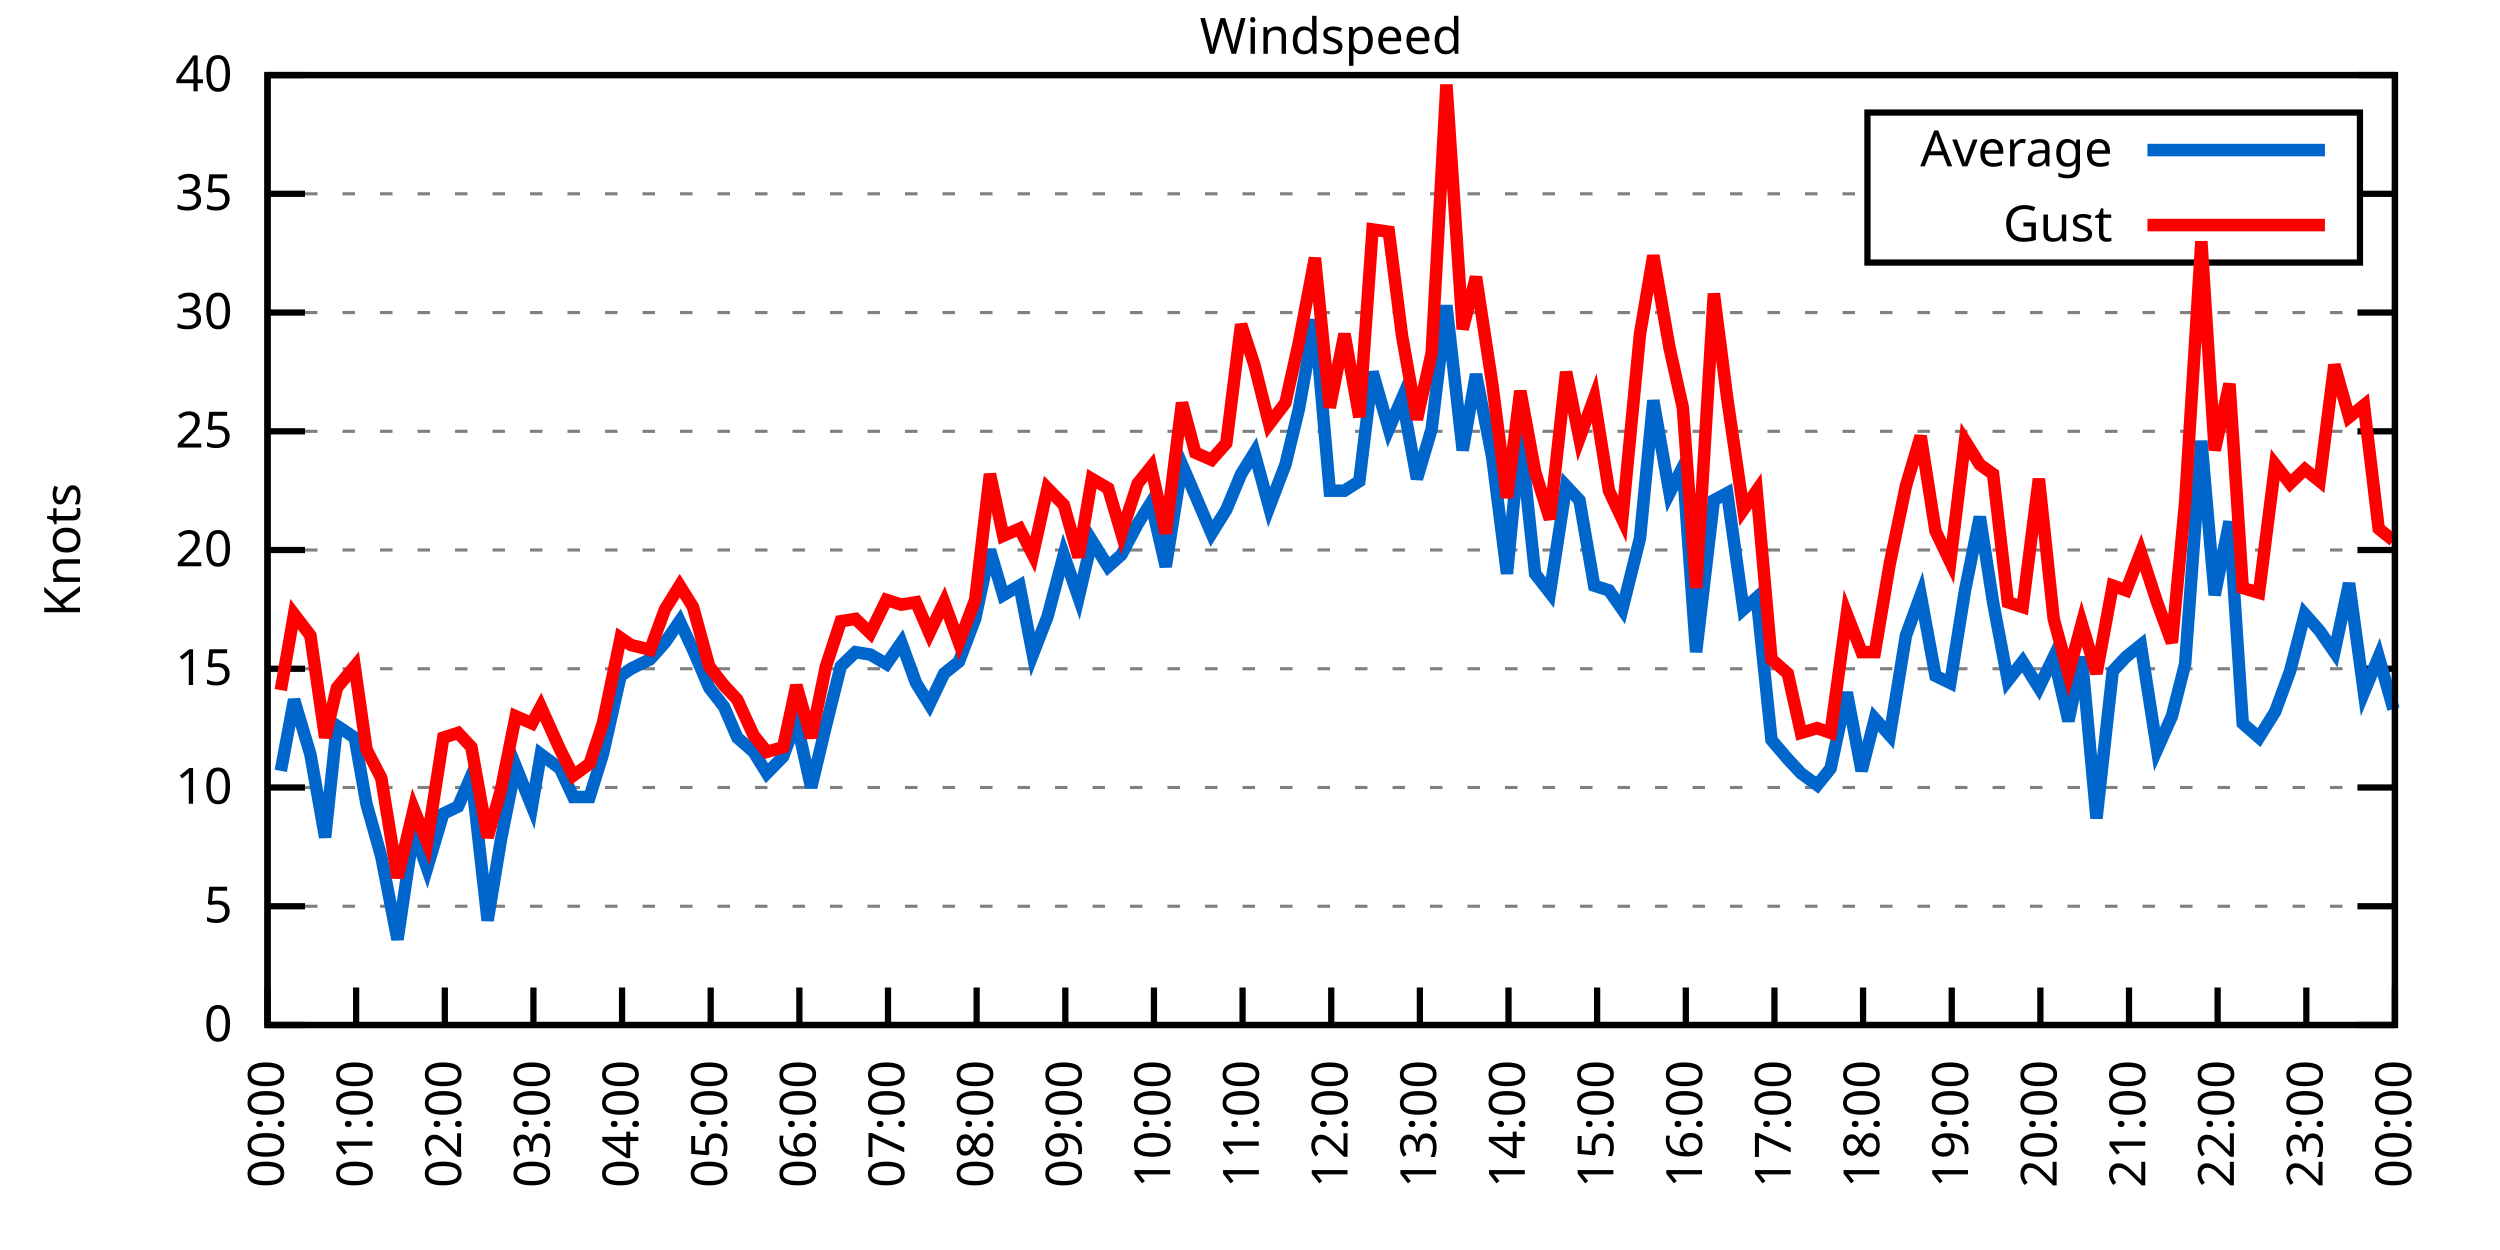
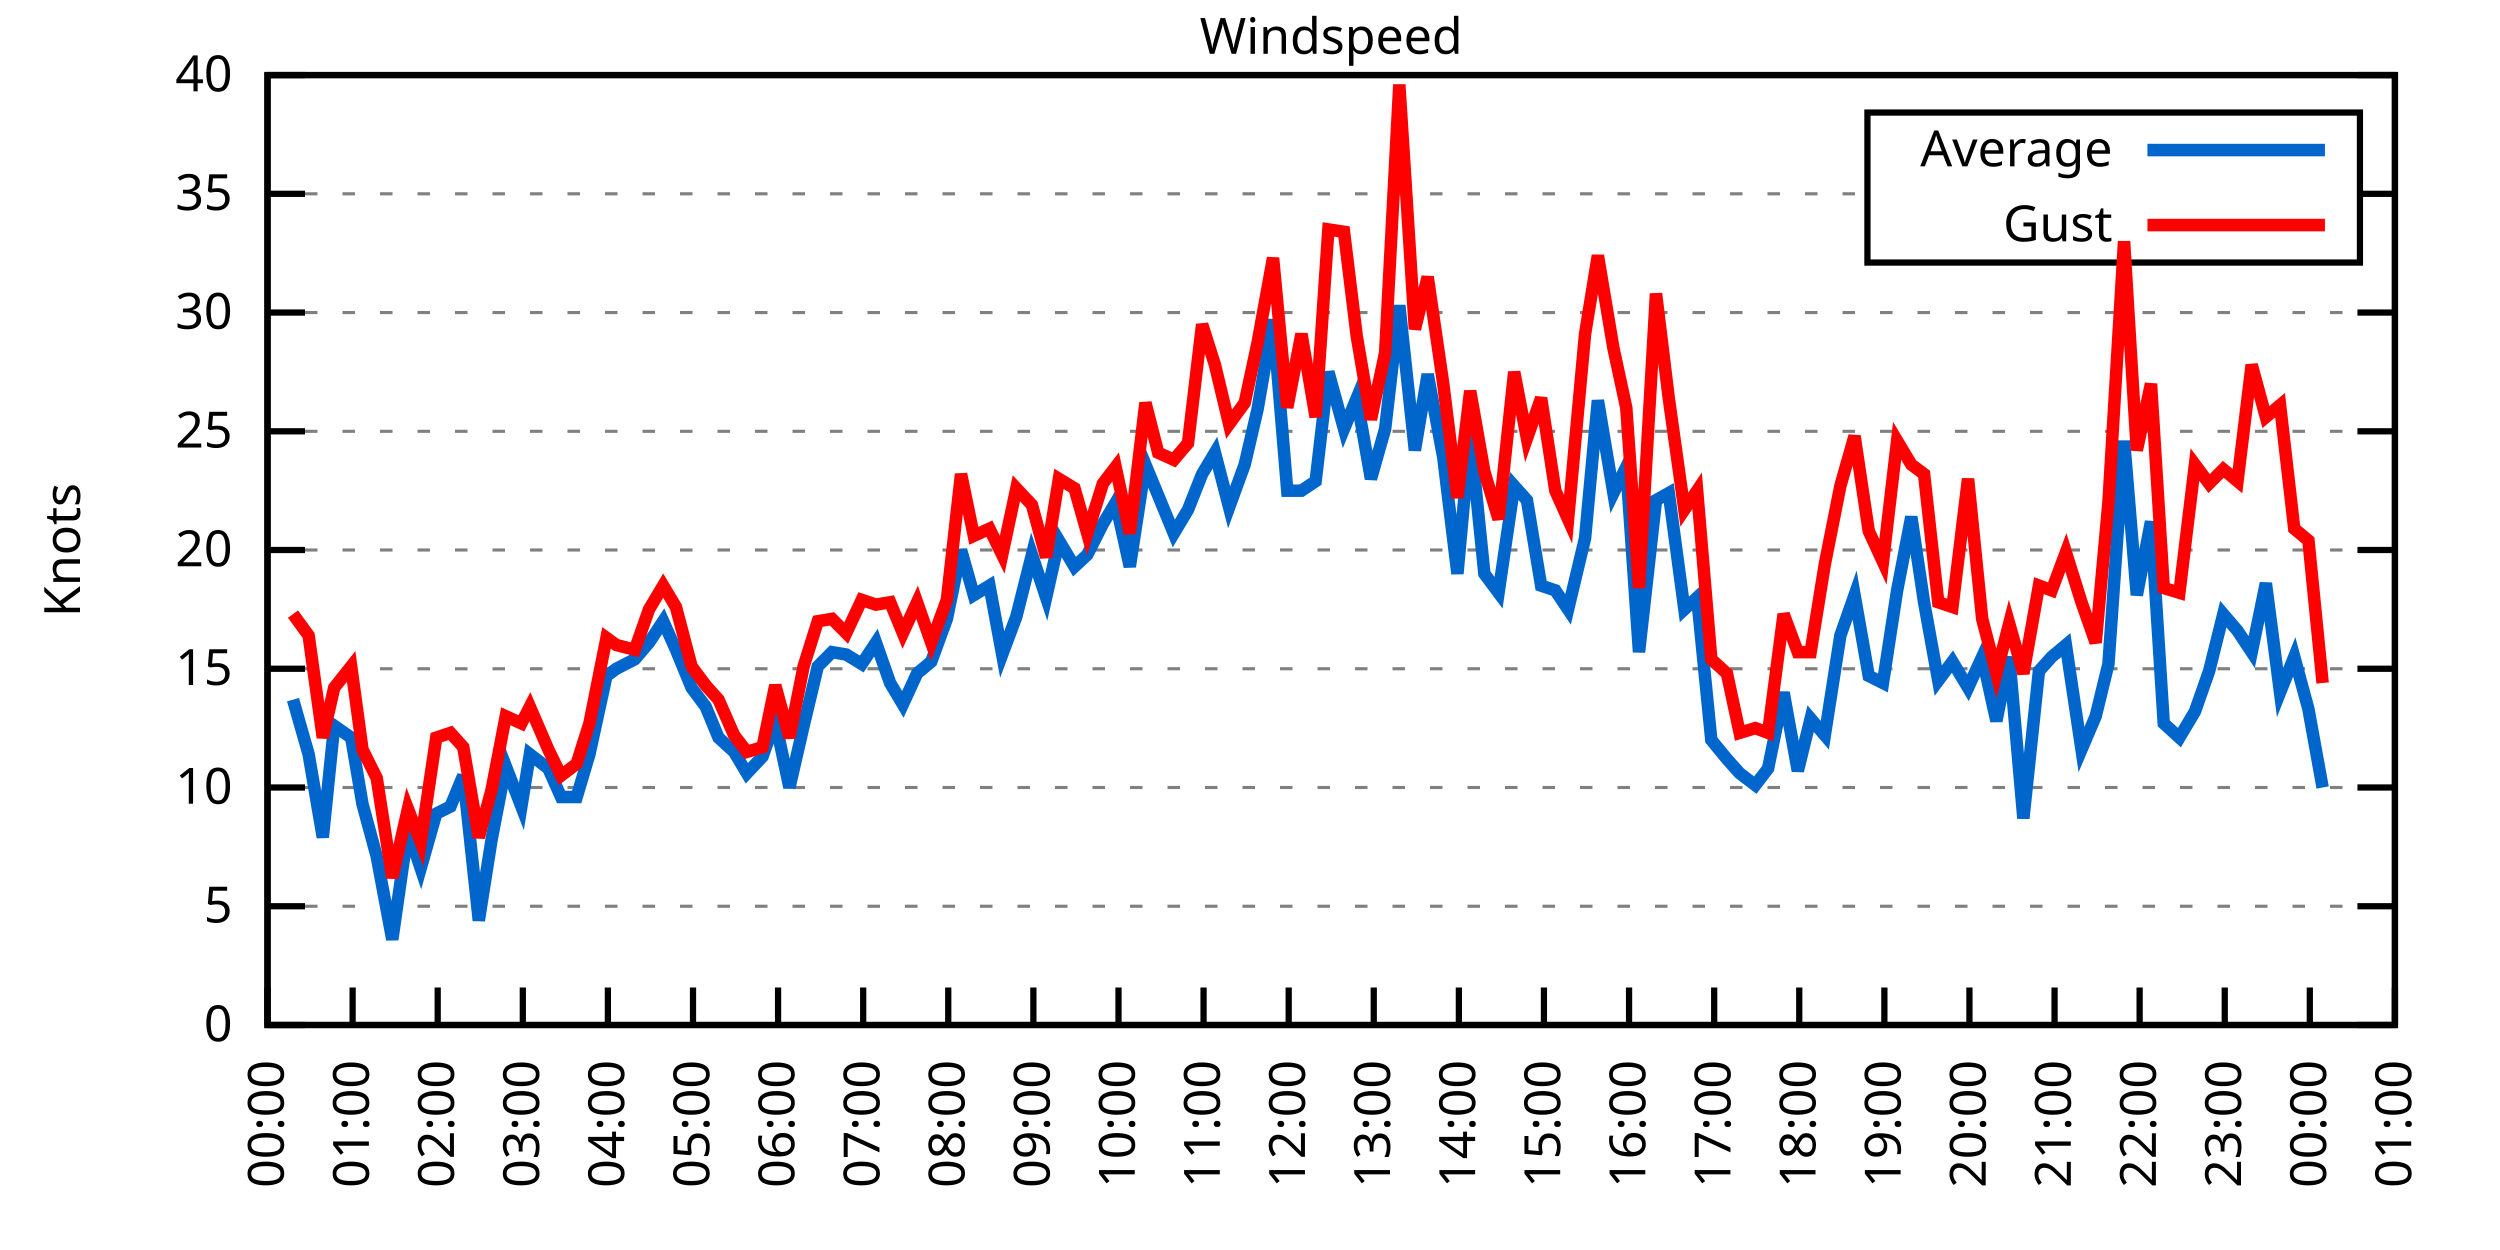
<svg xmlns="http://www.w3.org/2000/svg" xmlns:xlink="http://www.w3.org/1999/xlink" width="400" height="200" viewBox="0 0 400 200">
  <g id="gnuplot_canvas">
    <rect x="0" y="0" width="400" height="200" fill="none" />
    <defs>
      <circle id="gpDot" r="0.5" stroke-width="0.5" stroke="currentColor" />
      <path id="gpPt0" stroke-width="0.333" stroke="currentColor" d="M-1,0 h2 M0,-1 v2" />
      <path id="gpPt1" stroke-width="0.333" stroke="currentColor" d="M-1,-1 L1,1 M1,-1 L-1,1" />
      <path id="gpPt2" stroke-width="0.333" stroke="currentColor" d="M-1,0 L1,0 M0,-1 L0,1 M-1,-1 L1,1 M-1,1 L1,-1" />
      <rect id="gpPt3" stroke-width="0.333" stroke="currentColor" x="-1" y="-1" width="2" height="2" />
      <rect id="gpPt4" stroke-width="0.333" stroke="currentColor" fill="currentColor" x="-1" y="-1" width="2" height="2" />
      <circle id="gpPt5" stroke-width="0.333" stroke="currentColor" cx="0" cy="0" r="1" />
      <use xlink:href="#gpPt5" id="gpPt6" fill="currentColor" stroke="none" />
      <path id="gpPt7" stroke-width="0.333" stroke="currentColor" d="M0,-1.33 L-1.33,0.67 L1.33,0.67 z" />
      <use xlink:href="#gpPt7" id="gpPt8" fill="currentColor" stroke="none" />
      <use xlink:href="#gpPt7" id="gpPt9" stroke="currentColor" transform="rotate(180)" />
      <use xlink:href="#gpPt9" id="gpPt10" fill="currentColor" stroke="none" />
      <use xlink:href="#gpPt3" id="gpPt11" stroke="currentColor" transform="rotate(45)" />
      <use xlink:href="#gpPt11" id="gpPt12" fill="currentColor" stroke="none" />
      <path id="gpPt13" stroke-width="0.333" stroke="currentColor" d="M0,1.330 L1.265,0.411 L0.782,-1.067 L-0.782,-1.076 L-1.265,0.411 z" />
      <use xlink:href="#gpPt13" id="gpPt14" fill="currentColor" stroke="none" />
      <filter id="textbox" filterUnits="objectBoundingBox" x="0" y="0" height="1" width="1">
        <feFlood flood-color="white" flood-opacity="1" result="bgnd" />
        <feComposite in="SourceGraphic" in2="bgnd" operator="atop" />
      </filter>
      <filter id="greybox" filterUnits="objectBoundingBox" x="0" y="0" height="1" width="1">
        <feFlood flood-color="lightgrey" flood-opacity="1" result="grey" />
        <feComposite in="SourceGraphic" in2="grey" operator="atop" />
      </filter>
    </defs>
    <g fill="none" color="white" stroke="currentColor" stroke-width="1.00" stroke-linecap="butt" stroke-linejoin="miter">
</g>
    <g fill="none" color="black" stroke="currentColor" stroke-width="1.00" stroke-linecap="butt" stroke-linejoin="miter">
      <g stroke="none" shape-rendering="crispEdges">
        <polygon fill="rgb(255, 255, 255)" points="42.80,164.00 383.18,164.00 383.18,12.02 42.80,12.02 " />
      </g>
    </g>
    <g fill="none" color="black" stroke="currentColor" stroke-width="1.00" stroke-linecap="butt" stroke-linejoin="miter">
</g>
    <g fill="none" color="black" stroke="black" stroke-width="0.50" stroke-linecap="butt" stroke-linejoin="miter">
</g>
    <g fill="none" color="gray" stroke="currentColor" stroke-width="0.50" stroke-linecap="butt" stroke-linejoin="miter">
      <path stroke="gray" stroke-dasharray="2,4" class="gridline" d="M42.80,164.00 L383.19,164.00  " />
    </g>
    <g fill="none" color="gray" stroke="gray" stroke-width="1.00" stroke-linecap="butt" stroke-linejoin="miter">
</g>
    <g fill="none" color="black" stroke="currentColor" stroke-width="1.00" stroke-linecap="butt" stroke-linejoin="miter">
      <path stroke="black" d="M42.80,164.00 L48.80,164.00 M383.19,164.00 L377.19,164.00  " />
      <g transform="translate(37.20,166.60)" stroke="none" fill="black" font-family="Sans" font-size="8.00" text-anchor="end">
        <text>
          <tspan font-family="Sans"> 0</tspan>
        </text>
      </g>
    </g>
    <g fill="none" color="black" stroke="currentColor" stroke-width="1.00" stroke-linecap="butt" stroke-linejoin="miter">
</g>
    <g fill="none" color="black" stroke="black" stroke-width="0.50" stroke-linecap="butt" stroke-linejoin="miter">
</g>
    <g fill="none" color="gray" stroke="currentColor" stroke-width="0.50" stroke-linecap="butt" stroke-linejoin="miter">
      <path stroke="gray" stroke-dasharray="2,4" class="gridline" d="M42.80,145.00 L383.19,145.00  " />
    </g>
    <g fill="none" color="gray" stroke="gray" stroke-width="1.00" stroke-linecap="butt" stroke-linejoin="miter">
</g>
    <g fill="none" color="black" stroke="currentColor" stroke-width="1.00" stroke-linecap="butt" stroke-linejoin="miter">
      <path stroke="black" d="M42.80,145.00 L48.80,145.00 M383.19,145.00 L377.19,145.00  " />
      <g transform="translate(37.20,147.60)" stroke="none" fill="black" font-family="Sans" font-size="8.00" text-anchor="end">
        <text>
          <tspan font-family="Sans"> 5</tspan>
        </text>
      </g>
    </g>
    <g fill="none" color="black" stroke="currentColor" stroke-width="1.00" stroke-linecap="butt" stroke-linejoin="miter">
</g>
    <g fill="none" color="black" stroke="black" stroke-width="0.50" stroke-linecap="butt" stroke-linejoin="miter">
</g>
    <g fill="none" color="gray" stroke="currentColor" stroke-width="0.50" stroke-linecap="butt" stroke-linejoin="miter">
      <path stroke="gray" stroke-dasharray="2,4" class="gridline" d="M42.80,126.00 L383.19,126.00  " />
    </g>
    <g fill="none" color="gray" stroke="gray" stroke-width="1.00" stroke-linecap="butt" stroke-linejoin="miter">
</g>
    <g fill="none" color="black" stroke="currentColor" stroke-width="1.00" stroke-linecap="butt" stroke-linejoin="miter">
      <path stroke="black" d="M42.80,126.00 L48.80,126.00 M383.19,126.00 L377.19,126.00  " />
      <g transform="translate(37.20,128.60)" stroke="none" fill="black" font-family="Sans" font-size="8.00" text-anchor="end">
        <text>
          <tspan font-family="Sans"> 10</tspan>
        </text>
      </g>
    </g>
    <g fill="none" color="black" stroke="currentColor" stroke-width="1.00" stroke-linecap="butt" stroke-linejoin="miter">
</g>
    <g fill="none" color="black" stroke="black" stroke-width="0.50" stroke-linecap="butt" stroke-linejoin="miter">
</g>
    <g fill="none" color="gray" stroke="currentColor" stroke-width="0.50" stroke-linecap="butt" stroke-linejoin="miter">
      <path stroke="gray" stroke-dasharray="2,4" class="gridline" d="M42.80,107.00 L383.19,107.00  " />
    </g>
    <g fill="none" color="gray" stroke="gray" stroke-width="1.00" stroke-linecap="butt" stroke-linejoin="miter">
</g>
    <g fill="none" color="black" stroke="currentColor" stroke-width="1.00" stroke-linecap="butt" stroke-linejoin="miter">
      <path stroke="black" d="M42.80,107.00 L48.80,107.00 M383.19,107.00 L377.19,107.00  " />
      <g transform="translate(37.20,109.60)" stroke="none" fill="black" font-family="Sans" font-size="8.00" text-anchor="end">
        <text>
          <tspan font-family="Sans"> 15</tspan>
        </text>
      </g>
    </g>
    <g fill="none" color="black" stroke="currentColor" stroke-width="1.00" stroke-linecap="butt" stroke-linejoin="miter">
</g>
    <g fill="none" color="black" stroke="black" stroke-width="0.50" stroke-linecap="butt" stroke-linejoin="miter">
</g>
    <g fill="none" color="gray" stroke="currentColor" stroke-width="0.50" stroke-linecap="butt" stroke-linejoin="miter">
      <path stroke="gray" stroke-dasharray="2,4" class="gridline" d="M42.80,88.00 L383.19,88.00  " />
    </g>
    <g fill="none" color="gray" stroke="gray" stroke-width="1.00" stroke-linecap="butt" stroke-linejoin="miter">
</g>
    <g fill="none" color="black" stroke="currentColor" stroke-width="1.00" stroke-linecap="butt" stroke-linejoin="miter">
      <path stroke="black" d="M42.80,88.00 L48.80,88.00 M383.19,88.00 L377.19,88.00  " />
      <g transform="translate(37.20,90.60)" stroke="none" fill="black" font-family="Sans" font-size="8.00" text-anchor="end">
        <text>
          <tspan font-family="Sans"> 20</tspan>
        </text>
      </g>
    </g>
    <g fill="none" color="black" stroke="currentColor" stroke-width="1.00" stroke-linecap="butt" stroke-linejoin="miter">
</g>
    <g fill="none" color="black" stroke="black" stroke-width="0.50" stroke-linecap="butt" stroke-linejoin="miter">
</g>
    <g fill="none" color="gray" stroke="currentColor" stroke-width="0.50" stroke-linecap="butt" stroke-linejoin="miter">
      <path stroke="gray" stroke-dasharray="2,4" class="gridline" d="M42.80,69.01 L383.19,69.01  " />
    </g>
    <g fill="none" color="gray" stroke="gray" stroke-width="1.00" stroke-linecap="butt" stroke-linejoin="miter">
</g>
    <g fill="none" color="black" stroke="currentColor" stroke-width="1.00" stroke-linecap="butt" stroke-linejoin="miter">
      <path stroke="black" d="M42.80,69.01 L48.80,69.01 M383.19,69.01 L377.19,69.01  " />
      <g transform="translate(37.20,71.61)" stroke="none" fill="black" font-family="Sans" font-size="8.00" text-anchor="end">
        <text>
          <tspan font-family="Sans"> 25</tspan>
        </text>
      </g>
    </g>
    <g fill="none" color="black" stroke="currentColor" stroke-width="1.00" stroke-linecap="butt" stroke-linejoin="miter">
</g>
    <g fill="none" color="black" stroke="black" stroke-width="0.50" stroke-linecap="butt" stroke-linejoin="miter">
</g>
    <g fill="none" color="gray" stroke="currentColor" stroke-width="0.50" stroke-linecap="butt" stroke-linejoin="miter">
      <path stroke="gray" stroke-dasharray="2,4" class="gridline" d="M42.80,50.01 L383.19,50.01  " />
    </g>
    <g fill="none" color="gray" stroke="gray" stroke-width="1.00" stroke-linecap="butt" stroke-linejoin="miter">
</g>
    <g fill="none" color="black" stroke="currentColor" stroke-width="1.00" stroke-linecap="butt" stroke-linejoin="miter">
      <path stroke="black" d="M42.80,50.01 L48.80,50.01 M383.19,50.01 L377.19,50.01  " />
      <g transform="translate(37.20,52.61)" stroke="none" fill="black" font-family="Sans" font-size="8.00" text-anchor="end">
        <text>
          <tspan font-family="Sans"> 30</tspan>
        </text>
      </g>
    </g>
    <g fill="none" color="black" stroke="currentColor" stroke-width="1.00" stroke-linecap="butt" stroke-linejoin="miter">
</g>
    <g fill="none" color="black" stroke="black" stroke-width="0.50" stroke-linecap="butt" stroke-linejoin="miter">
</g>
    <g fill="none" color="gray" stroke="currentColor" stroke-width="0.50" stroke-linecap="butt" stroke-linejoin="miter">
      <path stroke="gray" stroke-dasharray="2,4" class="gridline" d="M42.80,31.01 L298.79,31.01 M377.59,31.01 L383.19,31.01  " />
    </g>
    <g fill="none" color="gray" stroke="gray" stroke-width="1.00" stroke-linecap="butt" stroke-linejoin="miter">
</g>
    <g fill="none" color="black" stroke="currentColor" stroke-width="1.00" stroke-linecap="butt" stroke-linejoin="miter">
      <path stroke="black" d="M42.80,31.01 L48.80,31.01 M383.19,31.01 L377.19,31.01  " />
      <g transform="translate(37.20,33.61)" stroke="none" fill="black" font-family="Sans" font-size="8.00" text-anchor="end">
        <text>
          <tspan font-family="Sans"> 35</tspan>
        </text>
      </g>
    </g>
    <g fill="none" color="black" stroke="currentColor" stroke-width="1.00" stroke-linecap="butt" stroke-linejoin="miter">
</g>
    <g fill="none" color="black" stroke="black" stroke-width="0.50" stroke-linecap="butt" stroke-linejoin="miter">
</g>
    <g fill="none" color="gray" stroke="currentColor" stroke-width="0.50" stroke-linecap="butt" stroke-linejoin="miter">
      <path stroke="gray" stroke-dasharray="2,4" class="gridline" d="M42.80,12.01 L383.19,12.01  " />
    </g>
    <g fill="none" color="gray" stroke="gray" stroke-width="1.00" stroke-linecap="butt" stroke-linejoin="miter">
</g>
    <g fill="none" color="black" stroke="currentColor" stroke-width="1.00" stroke-linecap="butt" stroke-linejoin="miter">
      <path stroke="black" d="M42.80,12.01 L48.80,12.01 M383.19,12.01 L377.19,12.01  " />
      <g transform="translate(37.20,14.61)" stroke="none" fill="black" font-family="Sans" font-size="8.00" text-anchor="end">
        <text>
          <tspan font-family="Sans"> 40</tspan>
        </text>
      </g>
    </g>
    <g fill="none" color="black" stroke="currentColor" stroke-width="1.00" stroke-linecap="butt" stroke-linejoin="miter">
      <path stroke="black" d="M42.80,164.00 L42.80,158.00  " />
      <g transform="translate(45.40,169.60) rotate(270.00)" stroke="none" fill="black" font-family="Sans" font-size="8.00" text-anchor="end">
        <text>
          <tspan font-family="Sans">00:00</tspan>
        </text>
      </g>
    </g>
    <g fill="none" color="black" stroke="currentColor" stroke-width="1.00" stroke-linecap="butt" stroke-linejoin="miter">
-       <path stroke="black" d="M56.98,164.00 L56.98,158.00  " />
-       <g transform="translate(59.58,169.60) rotate(270.00)" stroke="none" fill="black" font-family="Sans" font-size="8.00" text-anchor="end">
+       <path stroke="black" d="M56.42,164.00 L56.42,158.00  " />
+       <g transform="translate(59.02,169.60) rotate(270.00)" stroke="none" fill="black" font-family="Sans" font-size="8.00" text-anchor="end">
        <text>
          <tspan font-family="Sans">01:00</tspan>
        </text>
      </g>
    </g>
    <g fill="none" color="black" stroke="currentColor" stroke-width="1.00" stroke-linecap="butt" stroke-linejoin="miter">
-       <path stroke="black" d="M71.17,164.00 L71.17,158.00  " />
-       <g transform="translate(73.77,169.60) rotate(270.00)" stroke="none" fill="black" font-family="Sans" font-size="8.00" text-anchor="end">
+       <path stroke="black" d="M70.03,164.00 L70.03,158.00  " />
+       <g transform="translate(72.63,169.60) rotate(270.00)" stroke="none" fill="black" font-family="Sans" font-size="8.00" text-anchor="end">
        <text>
          <tspan font-family="Sans">02:00</tspan>
        </text>
      </g>
    </g>
    <g fill="none" color="black" stroke="currentColor" stroke-width="1.00" stroke-linecap="butt" stroke-linejoin="miter">
-       <path stroke="black" d="M85.35,164.00 L85.35,158.00  " />
-       <g transform="translate(87.95,169.60) rotate(270.00)" stroke="none" fill="black" font-family="Sans" font-size="8.00" text-anchor="end">
+       <path stroke="black" d="M83.65,164.00 L83.65,158.00  " />
+       <g transform="translate(86.25,169.60) rotate(270.00)" stroke="none" fill="black" font-family="Sans" font-size="8.00" text-anchor="end">
        <text>
          <tspan font-family="Sans">03:00</tspan>
        </text>
      </g>
    </g>
    <g fill="none" color="black" stroke="currentColor" stroke-width="1.00" stroke-linecap="butt" stroke-linejoin="miter">
-       <path stroke="black" d="M99.53,164.00 L99.53,158.00  " />
-       <g transform="translate(102.13,169.60) rotate(270.00)" stroke="none" fill="black" font-family="Sans" font-size="8.00" text-anchor="end">
+       <path stroke="black" d="M97.26,164.00 L97.26,158.00  " />
+       <g transform="translate(99.86,169.60) rotate(270.00)" stroke="none" fill="black" font-family="Sans" font-size="8.00" text-anchor="end">
        <text>
          <tspan font-family="Sans">04:00</tspan>
        </text>
      </g>
    </g>
    <g fill="none" color="black" stroke="currentColor" stroke-width="1.00" stroke-linecap="butt" stroke-linejoin="miter">
-       <path stroke="black" d="M113.71,164.00 L113.71,158.00  " />
-       <g transform="translate(116.31,169.60) rotate(270.00)" stroke="none" fill="black" font-family="Sans" font-size="8.00" text-anchor="end">
+       <path stroke="black" d="M110.88,164.00 L110.88,158.00  " />
+       <g transform="translate(113.48,169.60) rotate(270.00)" stroke="none" fill="black" font-family="Sans" font-size="8.00" text-anchor="end">
        <text>
          <tspan font-family="Sans">05:00</tspan>
        </text>
      </g>
    </g>
    <g fill="none" color="black" stroke="currentColor" stroke-width="1.00" stroke-linecap="butt" stroke-linejoin="miter">
-       <path stroke="black" d="M127.90,164.00 L127.90,158.00  " />
-       <g transform="translate(130.50,169.60) rotate(270.00)" stroke="none" fill="black" font-family="Sans" font-size="8.00" text-anchor="end">
+       <path stroke="black" d="M124.49,164.00 L124.49,158.00  " />
+       <g transform="translate(127.09,169.60) rotate(270.00)" stroke="none" fill="black" font-family="Sans" font-size="8.00" text-anchor="end">
        <text>
          <tspan font-family="Sans">06:00</tspan>
        </text>
      </g>
    </g>
    <g fill="none" color="black" stroke="currentColor" stroke-width="1.00" stroke-linecap="butt" stroke-linejoin="miter">
-       <path stroke="black" d="M142.08,164.00 L142.08,158.00  " />
-       <g transform="translate(144.68,169.60) rotate(270.00)" stroke="none" fill="black" font-family="Sans" font-size="8.00" text-anchor="end">
+       <path stroke="black" d="M138.11,164.00 L138.11,158.00  " />
+       <g transform="translate(140.71,169.60) rotate(270.00)" stroke="none" fill="black" font-family="Sans" font-size="8.00" text-anchor="end">
        <text>
          <tspan font-family="Sans">07:00</tspan>
        </text>
      </g>
    </g>
    <g fill="none" color="black" stroke="currentColor" stroke-width="1.00" stroke-linecap="butt" stroke-linejoin="miter">
-       <path stroke="black" d="M156.26,164.00 L156.26,158.00  " />
-       <g transform="translate(158.86,169.60) rotate(270.00)" stroke="none" fill="black" font-family="Sans" font-size="8.00" text-anchor="end">
+       <path stroke="black" d="M151.72,164.00 L151.72,158.00  " />
+       <g transform="translate(154.32,169.60) rotate(270.00)" stroke="none" fill="black" font-family="Sans" font-size="8.00" text-anchor="end">
        <text>
          <tspan font-family="Sans">08:00</tspan>
        </text>
      </g>
    </g>
    <g fill="none" color="black" stroke="currentColor" stroke-width="1.00" stroke-linecap="butt" stroke-linejoin="miter">
-       <path stroke="black" d="M170.45,164.00 L170.45,158.00  " />
-       <g transform="translate(173.05,169.60) rotate(270.00)" stroke="none" fill="black" font-family="Sans" font-size="8.00" text-anchor="end">
+       <path stroke="black" d="M165.34,164.00 L165.34,158.00  " />
+       <g transform="translate(167.94,169.60) rotate(270.00)" stroke="none" fill="black" font-family="Sans" font-size="8.00" text-anchor="end">
        <text>
          <tspan font-family="Sans">09:00</tspan>
        </text>
      </g>
    </g>
    <g fill="none" color="black" stroke="currentColor" stroke-width="1.00" stroke-linecap="butt" stroke-linejoin="miter">
-       <path stroke="black" d="M184.63,164.00 L184.63,158.00  " />
-       <g transform="translate(187.23,169.60) rotate(270.00)" stroke="none" fill="black" font-family="Sans" font-size="8.00" text-anchor="end">
+       <path stroke="black" d="M178.96,164.00 L178.96,158.00  " />
+       <g transform="translate(181.56,169.60) rotate(270.00)" stroke="none" fill="black" font-family="Sans" font-size="8.00" text-anchor="end">
        <text>
          <tspan font-family="Sans">10:00</tspan>
        </text>
      </g>
    </g>
    <g fill="none" color="black" stroke="currentColor" stroke-width="1.00" stroke-linecap="butt" stroke-linejoin="miter">
-       <path stroke="black" d="M198.81,164.00 L198.81,158.00  " />
-       <g transform="translate(201.41,169.60) rotate(270.00)" stroke="none" fill="black" font-family="Sans" font-size="8.00" text-anchor="end">
+       <path stroke="black" d="M192.57,164.00 L192.57,158.00  " />
+       <g transform="translate(195.17,169.60) rotate(270.00)" stroke="none" fill="black" font-family="Sans" font-size="8.00" text-anchor="end">
        <text>
          <tspan font-family="Sans">11:00</tspan>
        </text>
      </g>
    </g>
    <g fill="none" color="black" stroke="currentColor" stroke-width="1.00" stroke-linecap="butt" stroke-linejoin="miter">
-       <path stroke="black" d="M213.00,164.00 L213.00,158.00  " />
-       <g transform="translate(215.60,169.60) rotate(270.00)" stroke="none" fill="black" font-family="Sans" font-size="8.00" text-anchor="end">
+       <path stroke="black" d="M206.19,164.00 L206.19,158.00  " />
+       <g transform="translate(208.79,169.60) rotate(270.00)" stroke="none" fill="black" font-family="Sans" font-size="8.00" text-anchor="end">
        <text>
          <tspan font-family="Sans">12:00</tspan>
        </text>
      </g>
    </g>
    <g fill="none" color="black" stroke="currentColor" stroke-width="1.00" stroke-linecap="butt" stroke-linejoin="miter">
-       <path stroke="black" d="M227.18,164.00 L227.18,158.00  " />
-       <g transform="translate(229.78,169.60) rotate(270.00)" stroke="none" fill="black" font-family="Sans" font-size="8.00" text-anchor="end">
+       <path stroke="black" d="M219.80,164.00 L219.80,158.00  " />
+       <g transform="translate(222.40,169.60) rotate(270.00)" stroke="none" fill="black" font-family="Sans" font-size="8.00" text-anchor="end">
        <text>
          <tspan font-family="Sans">13:00</tspan>
        </text>
      </g>
    </g>
    <g fill="none" color="black" stroke="currentColor" stroke-width="1.00" stroke-linecap="butt" stroke-linejoin="miter">
-       <path stroke="black" d="M241.36,164.00 L241.36,158.00  " />
-       <g transform="translate(243.96,169.60) rotate(270.00)" stroke="none" fill="black" font-family="Sans" font-size="8.00" text-anchor="end">
+       <path stroke="black" d="M233.42,164.00 L233.42,158.00  " />
+       <g transform="translate(236.02,169.60) rotate(270.00)" stroke="none" fill="black" font-family="Sans" font-size="8.00" text-anchor="end">
        <text>
          <tspan font-family="Sans">14:00</tspan>
        </text>
      </g>
    </g>
    <g fill="none" color="black" stroke="currentColor" stroke-width="1.00" stroke-linecap="butt" stroke-linejoin="miter">
-       <path stroke="black" d="M255.54,164.00 L255.54,158.00  " />
-       <g transform="translate(258.14,169.60) rotate(270.00)" stroke="none" fill="black" font-family="Sans" font-size="8.00" text-anchor="end">
+       <path stroke="black" d="M247.03,164.00 L247.03,158.00  " />
+       <g transform="translate(249.63,169.60) rotate(270.00)" stroke="none" fill="black" font-family="Sans" font-size="8.00" text-anchor="end">
        <text>
          <tspan font-family="Sans">15:00</tspan>
        </text>
      </g>
    </g>
    <g fill="none" color="black" stroke="currentColor" stroke-width="1.00" stroke-linecap="butt" stroke-linejoin="miter">
-       <path stroke="black" d="M269.73,164.00 L269.73,158.00  " />
-       <g transform="translate(272.33,169.60) rotate(270.00)" stroke="none" fill="black" font-family="Sans" font-size="8.00" text-anchor="end">
+       <path stroke="black" d="M260.65,164.00 L260.65,158.00  " />
+       <g transform="translate(263.25,169.60) rotate(270.00)" stroke="none" fill="black" font-family="Sans" font-size="8.00" text-anchor="end">
        <text>
          <tspan font-family="Sans">16:00</tspan>
        </text>
      </g>
    </g>
    <g fill="none" color="black" stroke="currentColor" stroke-width="1.00" stroke-linecap="butt" stroke-linejoin="miter">
-       <path stroke="black" d="M283.91,164.00 L283.91,158.00  " />
-       <g transform="translate(286.51,169.60) rotate(270.00)" stroke="none" fill="black" font-family="Sans" font-size="8.00" text-anchor="end">
+       <path stroke="black" d="M274.27,164.00 L274.27,158.00  " />
+       <g transform="translate(276.87,169.60) rotate(270.00)" stroke="none" fill="black" font-family="Sans" font-size="8.00" text-anchor="end">
        <text>
          <tspan font-family="Sans">17:00</tspan>
        </text>
      </g>
    </g>
    <g fill="none" color="black" stroke="currentColor" stroke-width="1.00" stroke-linecap="butt" stroke-linejoin="miter">
-       <path stroke="black" d="M298.09,164.00 L298.09,158.00  " />
-       <g transform="translate(300.69,169.60) rotate(270.00)" stroke="none" fill="black" font-family="Sans" font-size="8.00" text-anchor="end">
+       <path stroke="black" d="M287.88,164.00 L287.88,158.00  " />
+       <g transform="translate(290.48,169.60) rotate(270.00)" stroke="none" fill="black" font-family="Sans" font-size="8.00" text-anchor="end">
        <text>
          <tspan font-family="Sans">18:00</tspan>
        </text>
      </g>
    </g>
    <g fill="none" color="black" stroke="currentColor" stroke-width="1.00" stroke-linecap="butt" stroke-linejoin="miter">
-       <path stroke="black" d="M312.28,164.00 L312.28,158.00  " />
-       <g transform="translate(314.88,169.60) rotate(270.00)" stroke="none" fill="black" font-family="Sans" font-size="8.00" text-anchor="end">
+       <path stroke="black" d="M301.50,164.00 L301.50,158.00  " />
+       <g transform="translate(304.10,169.60) rotate(270.00)" stroke="none" fill="black" font-family="Sans" font-size="8.00" text-anchor="end">
        <text>
          <tspan font-family="Sans">19:00</tspan>
        </text>
      </g>
    </g>
    <g fill="none" color="black" stroke="currentColor" stroke-width="1.00" stroke-linecap="butt" stroke-linejoin="miter">
-       <path stroke="black" d="M326.46,164.00 L326.46,158.00  " />
-       <g transform="translate(329.06,169.60) rotate(270.00)" stroke="none" fill="black" font-family="Sans" font-size="8.00" text-anchor="end">
+       <path stroke="black" d="M315.11,164.00 L315.11,158.00  " />
+       <g transform="translate(317.71,169.60) rotate(270.00)" stroke="none" fill="black" font-family="Sans" font-size="8.00" text-anchor="end">
        <text>
          <tspan font-family="Sans">20:00</tspan>
        </text>
      </g>
    </g>
    <g fill="none" color="black" stroke="currentColor" stroke-width="1.00" stroke-linecap="butt" stroke-linejoin="miter">
-       <path stroke="black" d="M340.64,164.00 L340.64,158.00  " />
-       <g transform="translate(343.24,169.60) rotate(270.00)" stroke="none" fill="black" font-family="Sans" font-size="8.00" text-anchor="end">
+       <path stroke="black" d="M328.73,164.00 L328.73,158.00  " />
+       <g transform="translate(331.33,169.60) rotate(270.00)" stroke="none" fill="black" font-family="Sans" font-size="8.00" text-anchor="end">
        <text>
          <tspan font-family="Sans">21:00</tspan>
        </text>
      </g>
    </g>
    <g fill="none" color="black" stroke="currentColor" stroke-width="1.00" stroke-linecap="butt" stroke-linejoin="miter">
-       <path stroke="black" d="M354.82,164.00 L354.82,158.00  " />
-       <g transform="translate(357.42,169.60) rotate(270.00)" stroke="none" fill="black" font-family="Sans" font-size="8.00" text-anchor="end">
+       <path stroke="black" d="M342.34,164.00 L342.34,158.00  " />
+       <g transform="translate(344.94,169.60) rotate(270.00)" stroke="none" fill="black" font-family="Sans" font-size="8.00" text-anchor="end">
        <text>
          <tspan font-family="Sans">22:00</tspan>
        </text>
      </g>
    </g>
    <g fill="none" color="black" stroke="currentColor" stroke-width="1.00" stroke-linecap="butt" stroke-linejoin="miter">
-       <path stroke="black" d="M369.01,164.00 L369.01,158.00  " />
-       <g transform="translate(371.61,169.60) rotate(270.00)" stroke="none" fill="black" font-family="Sans" font-size="8.00" text-anchor="end">
+       <path stroke="black" d="M355.96,164.00 L355.96,158.00  " />
+       <g transform="translate(358.56,169.60) rotate(270.00)" stroke="none" fill="black" font-family="Sans" font-size="8.00" text-anchor="end">
        <text>
          <tspan font-family="Sans">23:00</tspan>
+         </text>
+       </g>
+     </g>
+     <g fill="none" color="black" stroke="currentColor" stroke-width="1.00" stroke-linecap="butt" stroke-linejoin="miter">
+       <path stroke="black" d="M369.57,164.00 L369.57,158.00  " />
+       <g transform="translate(372.17,169.60) rotate(270.00)" stroke="none" fill="black" font-family="Sans" font-size="8.00" text-anchor="end">
+         <text>
+           <tspan font-family="Sans">00:00</tspan>
        </text>
      </g>
    </g>
    <g fill="none" color="black" stroke="currentColor" stroke-width="1.00" stroke-linecap="butt" stroke-linejoin="miter">
      <path stroke="black" d="M383.19,164.00 L383.19,158.00  " />
      <g transform="translate(385.79,169.60) rotate(270.00)" stroke="none" fill="black" font-family="Sans" font-size="8.00" text-anchor="end">
        <text>
-           <tspan font-family="Sans">00:00</tspan>
+           <tspan font-family="Sans">01:00</tspan>
        </text>
      </g>
    </g>
    <g fill="none" color="black" stroke="currentColor" stroke-width="1.00" stroke-linecap="butt" stroke-linejoin="miter">
</g>
    <g fill="none" color="black" stroke="currentColor" stroke-width="1.00" stroke-linecap="butt" stroke-linejoin="miter">
      <path stroke="black" d="M42.80,12.01 L42.80,164.00 L383.19,164.00 L383.19,12.01 L42.80,12.01 Z  " />
    </g>
    <g fill="none" color="black" stroke="currentColor" stroke-width="1.00" stroke-linecap="butt" stroke-linejoin="miter">
</g>
    <g fill="none" color="black" stroke="currentColor" stroke-width="1.00" stroke-linecap="butt" stroke-linejoin="miter">
      <path stroke="black" d="M298.79,42.01 L298.79,18.01 L377.59,18.01 L377.59,42.01 L298.79,42.01 Z  " />
    </g>
    <g id="Windspeed_plot_1">
      <g fill="none" color="white" stroke="black" stroke-width="2.00" stroke-linecap="butt" stroke-linejoin="miter">
</g>
      <g fill="none" color="black" stroke="currentColor" stroke-width="2.00" stroke-linecap="butt" stroke-linejoin="miter">
        <g transform="translate(337.99,26.61)" stroke="none" fill="black" font-family="Sans" font-size="8.00" text-anchor="end">
          <text>
            <tspan font-family="Sans">Average</tspan>
          </text>
        </g>
      </g>
      <g fill="none" color="black" stroke="currentColor" stroke-width="2.00" stroke-linecap="butt" stroke-linejoin="miter">
-         <path stroke="rgb(  0, 102, 204)" d="M343.59,24.01 L371.99,24.01 M44.93,123.34 L47.05,111.94 L49.66,120.68 L52.02,133.98 L53.91,116.12 L56.75,118.02   L58.64,128.66 L61.00,137.02 L63.60,150.32 L66.20,132.84 L68.33,138.92 L70.93,130.18 L73.29,129.04 L75.42,124.10   L78.02,147.28 L80.15,134.36 L82.51,122.58 L85.11,129.04 L86.53,120.68 L89.60,122.96 L91.73,127.52 L94.33,127.52   L96.46,120.68 L99.30,108.14 L100.95,107.00 L104.02,105.48 L106.39,102.82 L108.75,99.40 L110.88,103.96 L113.48,110.04   L115.84,113.08 L117.97,118.02 L120.57,120.30 L122.70,123.72 L125.30,121.06 L127.42,115.36 L129.79,126.00 L132.15,116.12   L134.52,106.62 L136.88,104.34 L139.24,104.72 L141.84,106.24 L144.21,102.82 L146.57,109.28 L148.70,112.70 L151.06,107.76   L153.43,105.86 L156.03,99.02 L158.39,88.00 L160.52,95.22 L163.12,93.70 L165.25,104.72 L167.61,98.64 L170.21,88.76   L172.57,95.60 L174.70,86.49 L177.30,90.66 L179.43,88.76 L182.03,83.83 L184.16,80.41 L186.52,90.66 L189.12,74.33   L191.25,79.27 L193.85,85.35 L196.21,81.55 L198.58,75.85 L200.70,72.43 L203.07,81.17 L205.67,74.33 L207.79,65.59   L210.39,51.15 L212.76,78.51 L215.12,78.51 L217.49,76.99 L219.61,59.51 L222.21,68.63 L224.34,63.69 L226.71,76.61   L229.07,68.63 L231.43,48.87 L234.03,72.05 L236.16,59.89 L238.76,73.19 L241.12,91.80 L243.25,69.39 L245.62,91.80   L247.98,94.84 L250.58,77.75 L252.71,80.03 L255.07,93.70 L257.43,94.46 L259.56,97.50 L262.40,86.11 L264.53,64.07   L267.13,78.89 L269.25,74.71 L271.38,104.34 L274.22,80.03 L276.35,78.89 L278.95,97.50 L281.07,95.60 L283.44,118.40   L286.04,121.44 L288.16,123.72 L290.76,125.62 L292.89,122.96 L295.49,110.80 L297.86,123.34 L299.98,114.98 L302.35,117.64   L304.95,101.68 L307.31,95.22 L309.68,108.14 L312.04,109.28 L314.40,94.46 L316.77,82.69 L318.89,96.36 L321.26,108.90   L323.62,105.86 L326.22,110.04 L328.59,105.10 L330.95,115.36 L333.08,105.10 L335.44,130.94 L338.04,107.38 L340.17,105.10   L342.53,103.20 L345.13,119.92 L347.50,114.60 L349.62,106.24 L352.22,70.53 L354.35,95.22 L356.72,83.45 L358.84,115.74   L361.44,118.02 L364.04,113.84 L366.41,107.38 L368.77,98.26 L371.13,100.92 L373.50,104.34 L375.86,93.32 L378.23,110.80   L380.59,105.10 L382.95,113.46  " />
+         <path stroke="rgb(  0, 102, 204)" d="M343.59,24.01 L371.99,24.01 M46.88,111.94 L49.38,120.68 L51.65,133.98 L53.47,116.12 L56.19,118.02 L58.00,128.66   L60.27,137.02 L62.77,150.32 L65.27,132.84 L67.31,138.92 L69.80,130.18 L72.07,129.04 L74.12,124.10 L76.61,147.28   L78.65,134.36 L80.92,122.58 L83.42,129.04 L84.78,120.68 L87.73,122.96 L89.77,127.52 L92.27,127.52 L94.31,120.68   L97.04,108.14 L98.62,107.00 L101.57,105.48 L103.84,102.82 L106.11,99.40 L108.15,103.96 L110.65,110.04 L112.92,113.08   L114.96,118.02 L117.46,120.30 L119.50,123.72 L122.00,121.06 L124.04,115.36 L126.31,126.00 L128.58,116.12 L130.85,106.62   L133.12,104.34 L135.39,104.72 L137.88,106.24 L140.15,102.82 L142.42,109.28 L144.46,112.70 L146.73,107.76 L149.00,105.86   L151.50,99.02 L153.77,88.00 L155.81,95.22 L158.31,93.70 L160.35,104.72 L162.62,98.64 L165.11,88.76 L167.38,95.60   L169.43,86.49 L171.92,90.66 L173.96,88.76 L176.46,83.83 L178.50,80.41 L180.77,90.66 L183.27,74.33 L185.31,79.27   L187.81,85.35 L190.08,81.55 L192.34,75.85 L194.39,72.43 L196.66,81.17 L199.15,74.33 L201.19,65.59 L203.69,51.15   L205.96,78.51 L208.23,78.51 L210.50,76.99 L212.54,59.51 L215.04,68.63 L217.08,63.69 L219.35,76.61 L221.62,68.63   L223.89,48.87 L226.38,72.05 L228.43,59.89 L230.92,73.19 L233.19,91.80 L235.23,69.39 L237.50,91.80 L239.77,94.84   L242.27,77.75 L244.31,80.03 L246.58,93.70 L248.85,94.46 L250.89,97.50 L253.61,86.11 L255.66,64.07 L258.15,78.89   L260.20,74.71 L262.24,104.34 L264.96,80.03 L267.00,78.89 L269.50,97.50 L271.54,95.60 L273.81,118.40 L276.31,121.44   L278.35,123.72 L280.85,125.62 L282.89,122.96 L285.38,110.80 L287.65,123.34 L289.70,114.98 L291.97,117.64 L294.46,101.68   L296.73,95.22 L299.00,108.14 L301.27,109.28 L303.54,94.46 L305.81,82.69 L307.85,96.36 L310.12,108.90 L312.39,105.86   L314.89,110.04 L317.15,105.10 L319.42,115.36 L321.47,105.10 L323.74,130.94 L326.23,107.38 L328.27,105.10 L330.54,103.20   L333.04,119.92 L335.31,114.60 L337.35,106.24 L339.85,70.53 L341.89,95.22 L344.16,83.45 L346.20,115.74 L348.70,118.02   L351.19,113.84 L353.46,107.38 L355.73,98.26 L358.00,100.92 L360.27,104.34 L362.54,93.32 L364.81,110.80 L367.08,105.10   L369.35,113.46 L371.62,126.00  " />
      </g>
    </g>
    <g id="Windspeed_plot_2">
      <g fill="none" color="black" stroke="currentColor" stroke-width="2.00" stroke-linecap="butt" stroke-linejoin="miter">
        <g transform="translate(337.99,38.61)" stroke="none" fill="black" font-family="Sans" font-size="8.00" text-anchor="end">
          <text>
            <tspan font-family="Sans">Gust</tspan>
          </text>
        </g>
      </g>
      <g fill="none" color="black" stroke="currentColor" stroke-width="2.00" stroke-linecap="butt" stroke-linejoin="miter">
-         <path stroke="rgb(255,   0,   0)" d="M343.59,36.01 L371.99,36.01 M44.93,110.42 L47.05,98.26 L49.66,101.68 L52.02,118.02 L53.91,110.04 L56.75,106.62   L58.64,119.92 L61.00,124.48 L63.60,140.44 L66.20,129.42 L68.33,134.74 L70.93,118.02 L73.29,117.26 L75.42,119.54   L78.02,133.98 L80.15,126.38 L82.51,114.60 L85.11,115.74 L86.53,113.08 L89.60,119.92 L91.73,124.10 L94.33,122.20   L96.46,115.74 L99.30,102.06 L100.95,103.20 L104.02,103.96 L106.39,97.50 L108.75,93.70 L110.88,97.12 L113.48,106.62   L115.84,109.66 L117.97,111.94 L120.57,117.64 L122.70,120.30 L125.30,119.54 L127.42,109.66 L129.79,118.02 L132.15,106.62   L134.52,99.40 L136.88,99.02 L139.24,101.30 L141.84,95.98 L144.21,96.74 L146.57,96.36 L148.70,101.30 L151.06,96.36   L153.43,102.82 L156.03,95.98 L158.39,75.85 L160.52,85.73 L163.12,84.59 L165.25,88.76 L167.61,78.13 L170.21,80.79   L172.57,89.14 L174.70,76.61 L177.30,78.13 L179.43,85.35 L182.03,77.37 L184.16,74.71 L186.52,85.35 L189.12,64.45   L191.25,72.43 L193.85,73.57 L196.21,70.91 L198.58,51.91 L200.70,58.37 L203.07,67.87 L205.67,64.45 L207.79,54.95   L210.39,41.27 L212.76,65.21 L215.12,53.43 L217.49,66.73 L219.61,36.71 L222.21,37.09 L224.34,53.81 L226.71,67.11   L229.07,56.47 L231.43,13.53 L234.03,52.67 L236.16,44.31 L238.76,61.41 L241.12,79.65 L243.25,62.55 L245.62,75.47   L247.98,83.07 L250.58,59.51 L252.71,70.15 L255.07,63.69 L257.43,78.51 L259.56,83.07 L262.40,53.43 L264.53,40.89   L267.13,55.71 L269.25,65.21 L271.38,94.08 L274.22,46.97 L276.35,63.69 L278.95,81.55 L281.07,78.51 L283.44,105.48   L286.04,107.76 L288.16,117.26 L290.76,116.50 L292.89,117.26 L295.49,98.26 L297.86,104.34 L299.98,104.34 L302.35,90.28   L304.95,77.75 L307.31,69.77 L309.68,84.97 L312.04,89.90 L314.40,70.53 L316.77,74.33 L318.89,75.85 L321.26,96.36   L323.62,97.12 L326.22,76.61 L328.59,99.02 L330.95,107.76 L333.08,99.78 L335.44,107.76 L338.04,93.70 L340.17,94.46   L342.53,88.38 L345.13,96.36 L347.50,102.82 L349.62,80.41 L352.22,38.61 L354.35,72.05 L356.72,61.41 L358.84,94.08   L361.44,94.84 L364.04,74.33 L366.41,77.37 L368.77,75.09 L371.13,76.99 L373.50,58.37 L375.86,66.73 L378.23,64.83   L380.59,84.59 L382.95,86.49  " />
+         <path stroke="rgb(255,   0,   0)" d="M343.59,36.01 L371.99,36.01 M46.88,98.26 L49.38,101.68 L51.65,118.02 L53.47,110.04 L56.19,106.62 L58.00,119.92   L60.27,124.48 L62.77,140.44 L65.27,129.42 L67.31,134.74 L69.80,118.02 L72.07,117.26 L74.12,119.54 L76.61,133.98   L78.65,126.38 L80.92,114.60 L83.42,115.74 L84.78,113.08 L87.73,119.92 L89.77,124.10 L92.27,122.20 L94.31,115.74   L97.04,102.06 L98.62,103.20 L101.57,103.96 L103.84,97.50 L106.11,93.70 L108.15,97.12 L110.65,106.62 L112.92,109.66   L114.96,111.94 L117.46,117.64 L119.50,120.30 L122.00,119.54 L124.04,109.66 L126.31,118.02 L128.58,106.62 L130.85,99.40   L133.12,99.02 L135.39,101.30 L137.88,95.98 L140.15,96.74 L142.42,96.36 L144.46,101.30 L146.73,96.36 L149.00,102.82   L151.50,95.98 L153.77,75.85 L155.81,85.73 L158.31,84.59 L160.35,88.76 L162.62,78.13 L165.11,80.79 L167.38,89.14   L169.43,76.61 L171.92,78.13 L173.96,85.35 L176.46,77.37 L178.50,74.71 L180.77,85.35 L183.27,64.45 L185.31,72.43   L187.81,73.57 L190.08,70.91 L192.34,51.91 L194.39,58.37 L196.66,67.87 L199.15,64.45 L201.19,54.95 L203.69,41.27   L205.96,65.21 L208.23,53.43 L210.50,66.73 L212.54,36.71 L215.04,37.09 L217.08,53.81 L219.35,67.11 L221.62,56.47   L223.89,13.53 L226.38,52.67 L228.43,44.31 L230.92,61.41 L233.19,79.65 L235.23,62.55 L237.50,75.47 L239.77,83.07   L242.27,59.51 L244.31,70.15 L246.58,63.69 L248.85,78.51 L250.89,83.07 L253.61,53.43 L255.66,40.89 L258.15,55.71   L260.20,65.21 L262.24,94.08 L264.96,46.97 L267.00,63.69 L269.50,81.55 L271.54,78.51 L273.81,105.48 L276.31,107.76   L278.35,117.26 L280.85,116.50 L282.89,117.26 L285.38,98.26 L287.65,104.34 L289.70,104.34 L291.97,90.28 L294.46,77.75   L296.73,69.77 L299.00,84.97 L301.27,89.90 L303.54,70.53 L305.81,74.33 L307.85,75.85 L310.12,96.36 L312.39,97.12   L314.89,76.61 L317.15,99.02 L319.42,107.76 L321.47,99.78 L323.74,107.76 L326.23,93.70 L328.27,94.46 L330.54,88.38   L333.04,96.36 L335.31,102.82 L337.35,80.41 L339.85,38.61 L341.89,72.05 L344.16,61.41 L346.20,94.08 L348.70,94.84   L351.19,74.33 L353.46,77.37 L355.73,75.09 L358.00,76.99 L360.27,58.37 L362.54,66.73 L364.81,64.83 L367.08,84.59   L369.35,86.49 L371.62,109.28  " />
      </g>
    </g>
    <g fill="none" color="black" stroke="currentColor" stroke-width="2.00" stroke-linecap="butt" stroke-linejoin="miter">
</g>
    <g fill="none" color="black" stroke="black" stroke-width="1.00" stroke-linecap="butt" stroke-linejoin="miter">
</g>
    <g fill="none" color="black" stroke="currentColor" stroke-width="1.00" stroke-linecap="butt" stroke-linejoin="miter">
      <path stroke="black" d="M42.80,12.01 L42.80,164.00 L383.19,164.00 L383.19,12.01 L42.80,12.01 Z  " />
      <g transform="translate(12.80,88.01) rotate(270.00)" stroke="none" fill="black" font-family="Sans" font-size="8.00" text-anchor="middle">
        <text>
          <tspan font-family="Sans">Knots</tspan>
        </text>
      </g>
    </g>
    <g fill="none" color="black" stroke="currentColor" stroke-width="1.00" stroke-linecap="butt" stroke-linejoin="miter">
</g>
    <g fill="none" color="black" stroke="currentColor" stroke-width="1.00" stroke-linecap="butt" stroke-linejoin="miter">
      <g transform="translate(212.99,8.61)" stroke="none" fill="black" font-family="Sans" font-size="8.00" text-anchor="middle">
        <text>
          <tspan font-family="Sans">Windspeed</tspan>
        </text>
      </g>
    </g>
    <g fill="none" color="black" stroke="currentColor" stroke-width="1.00" stroke-linecap="butt" stroke-linejoin="miter">
</g>
  </g>
</svg>
